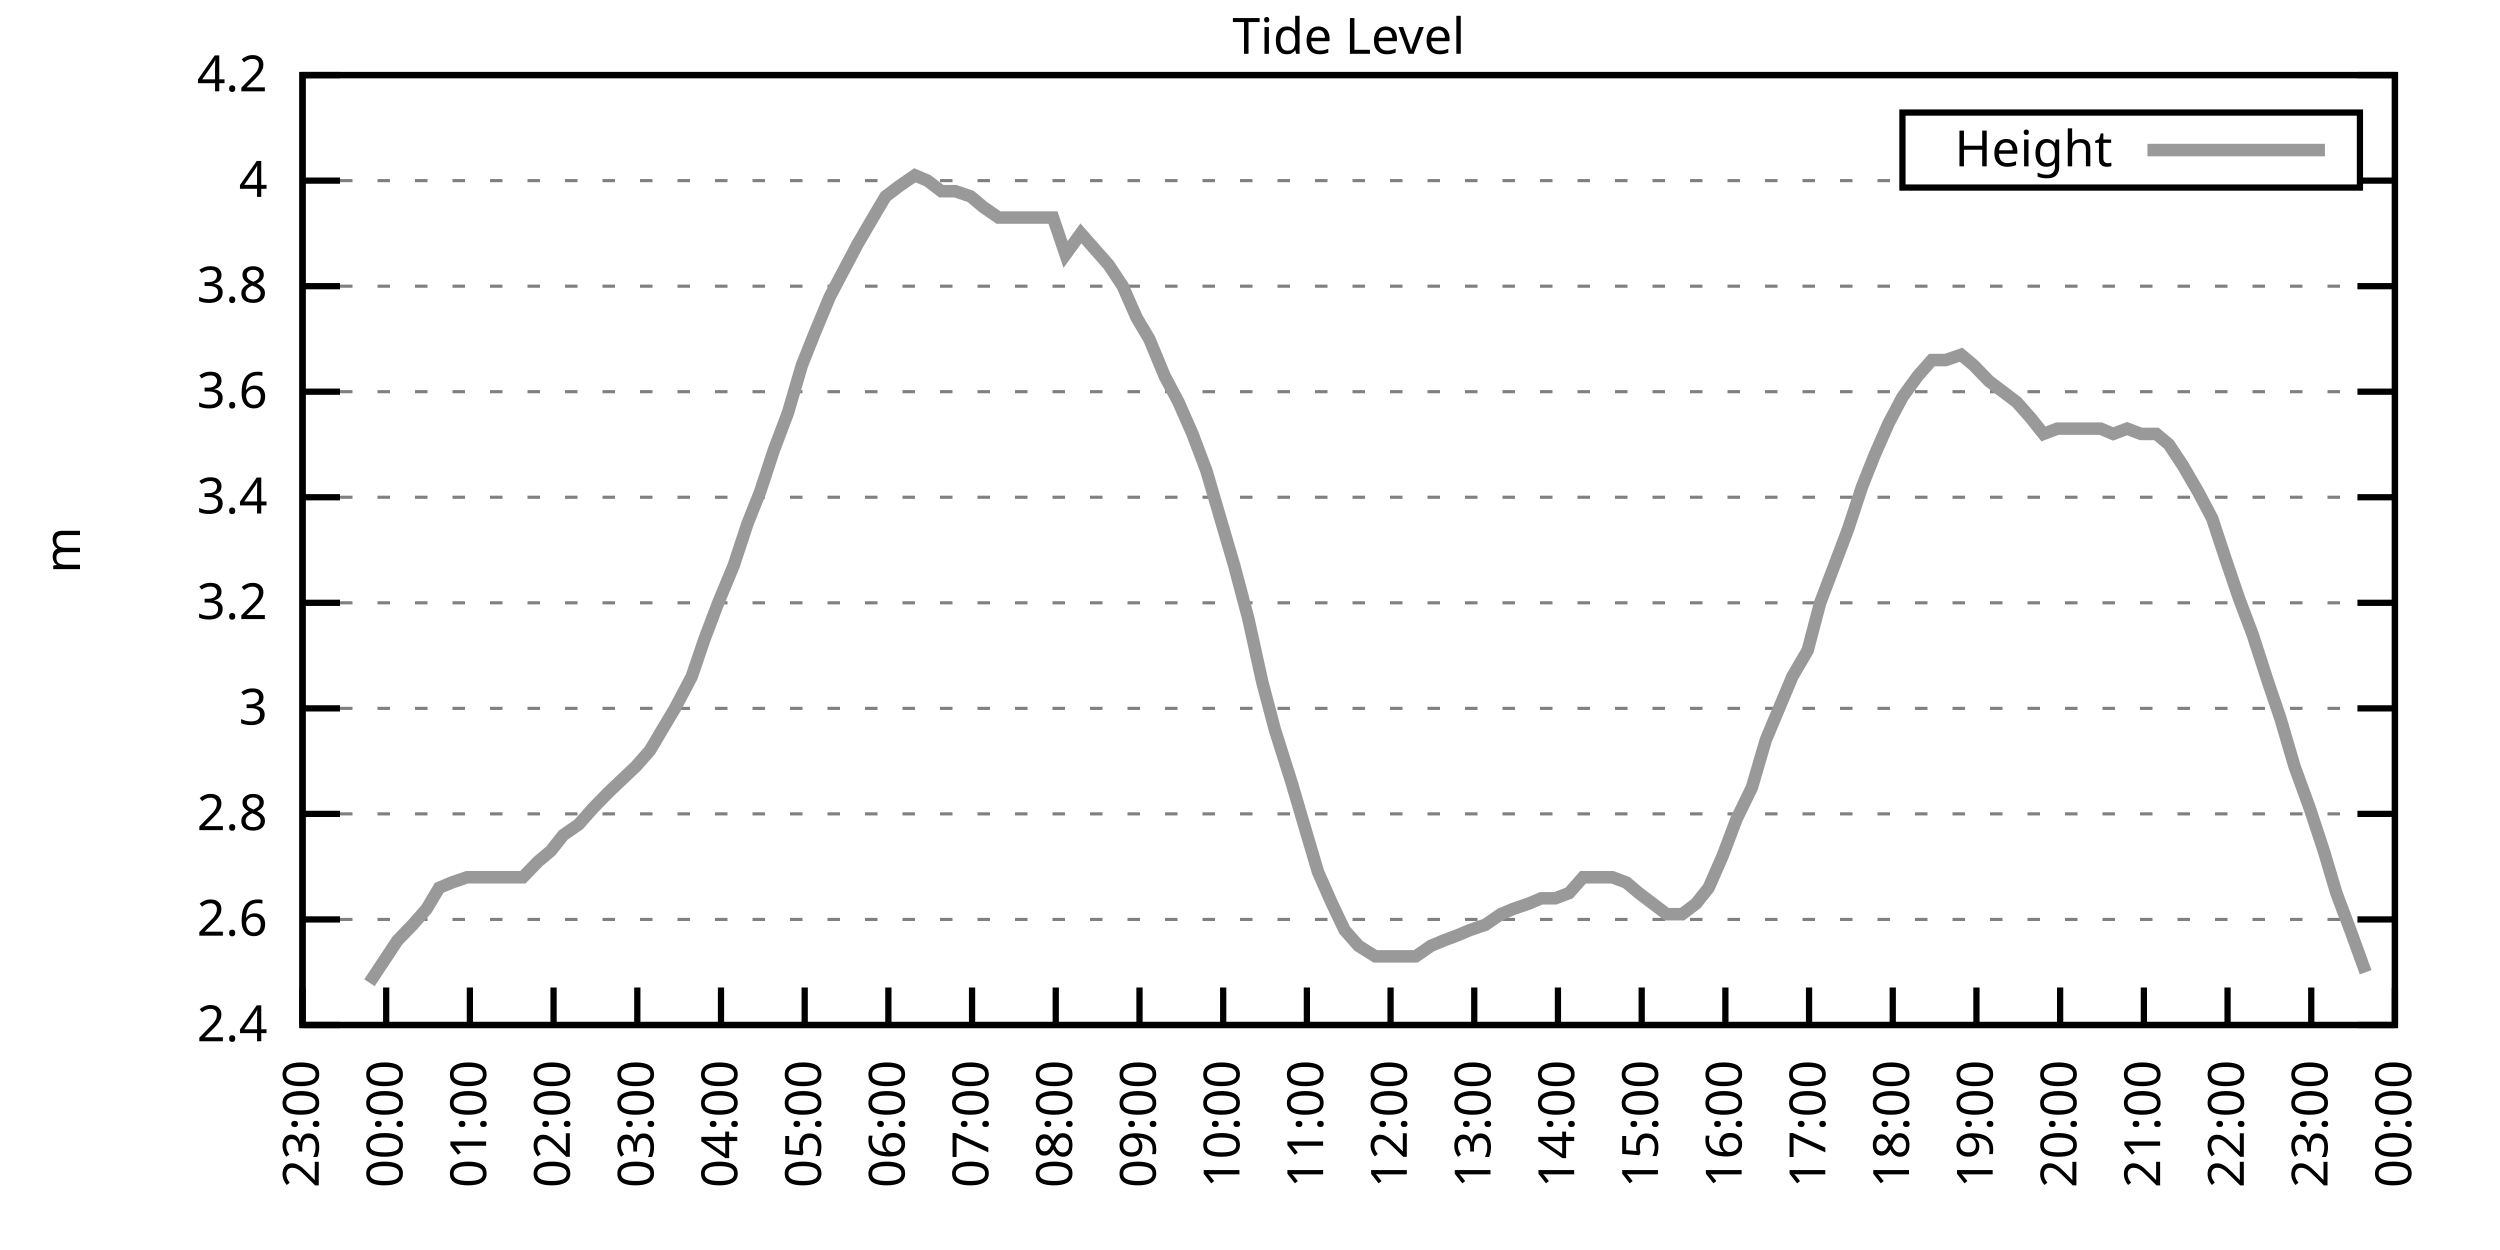
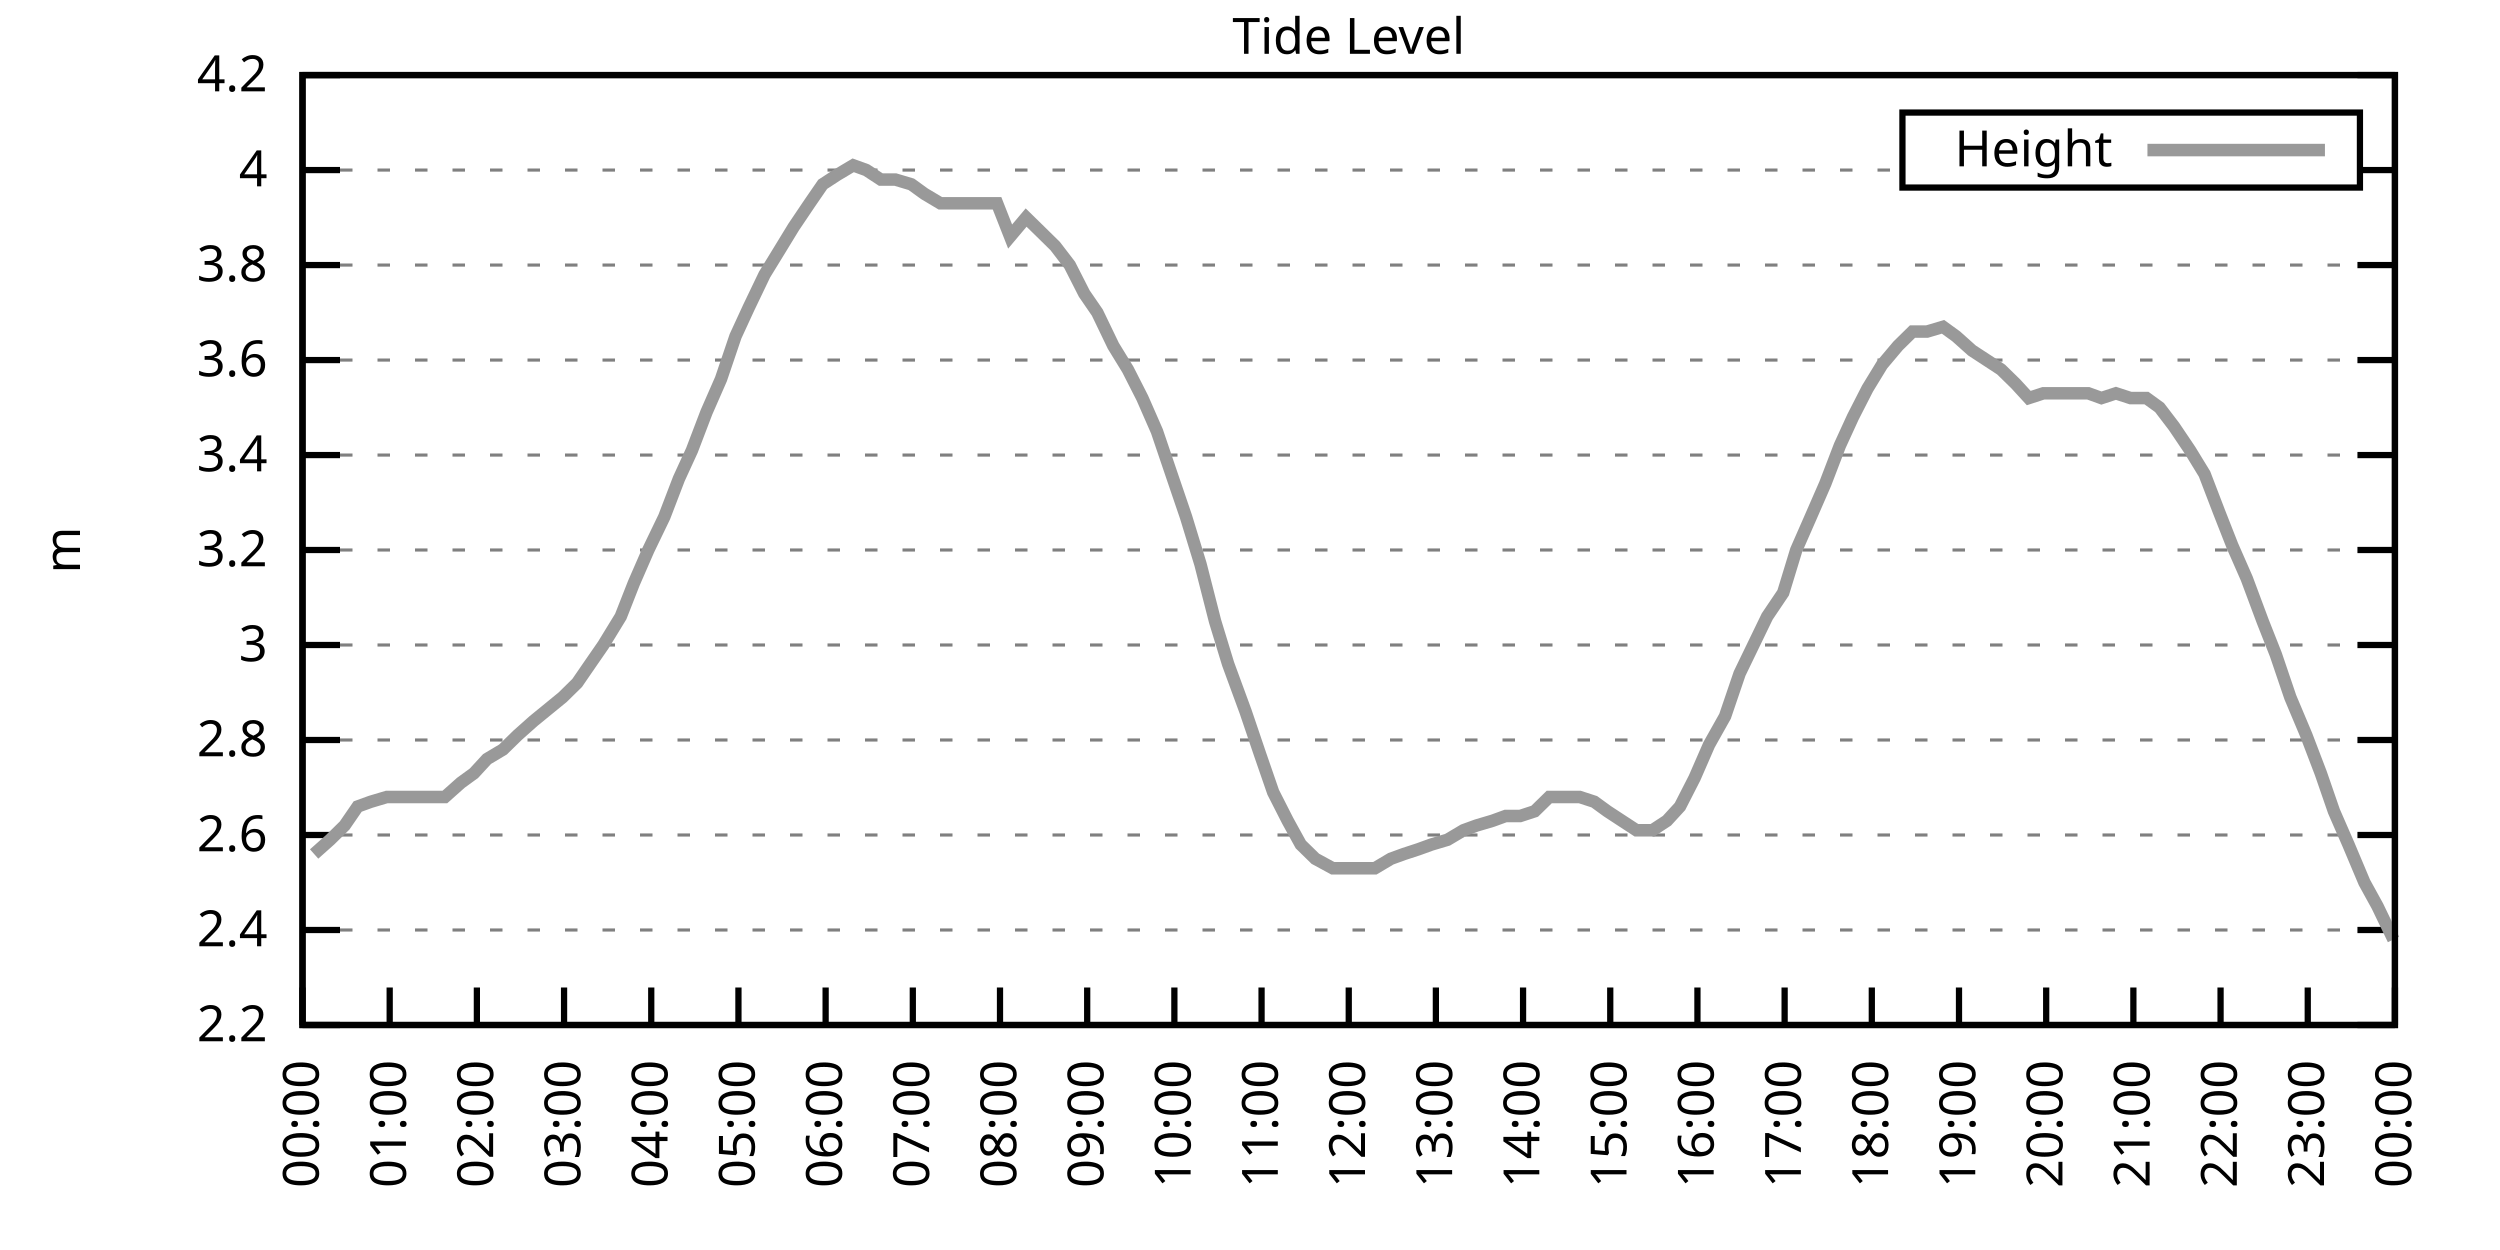
<svg xmlns="http://www.w3.org/2000/svg" xmlns:xlink="http://www.w3.org/1999/xlink" width="400" height="200" viewBox="0 0 400 200">
  <g id="gnuplot_canvas">
    <rect x="0" y="0" width="400" height="200" fill="none" />
    <defs>
      <circle id="gpDot" r="0.5" stroke-width="0.5" stroke="currentColor" />
      <path id="gpPt0" stroke-width="0.333" stroke="currentColor" d="M-1,0 h2 M0,-1 v2" />
      <path id="gpPt1" stroke-width="0.333" stroke="currentColor" d="M-1,-1 L1,1 M1,-1 L-1,1" />
      <path id="gpPt2" stroke-width="0.333" stroke="currentColor" d="M-1,0 L1,0 M0,-1 L0,1 M-1,-1 L1,1 M-1,1 L1,-1" />
      <rect id="gpPt3" stroke-width="0.333" stroke="currentColor" x="-1" y="-1" width="2" height="2" />
      <rect id="gpPt4" stroke-width="0.333" stroke="currentColor" fill="currentColor" x="-1" y="-1" width="2" height="2" />
      <circle id="gpPt5" stroke-width="0.333" stroke="currentColor" cx="0" cy="0" r="1" />
      <use xlink:href="#gpPt5" id="gpPt6" fill="currentColor" stroke="none" />
      <path id="gpPt7" stroke-width="0.333" stroke="currentColor" d="M0,-1.33 L-1.33,0.67 L1.33,0.67 z" />
      <use xlink:href="#gpPt7" id="gpPt8" fill="currentColor" stroke="none" />
      <use xlink:href="#gpPt7" id="gpPt9" stroke="currentColor" transform="rotate(180)" />
      <use xlink:href="#gpPt9" id="gpPt10" fill="currentColor" stroke="none" />
      <use xlink:href="#gpPt3" id="gpPt11" stroke="currentColor" transform="rotate(45)" />
      <use xlink:href="#gpPt11" id="gpPt12" fill="currentColor" stroke="none" />
      <path id="gpPt13" stroke-width="0.333" stroke="currentColor" d="M0,1.330 L1.265,0.411 L0.782,-1.067 L-0.782,-1.076 L-1.265,0.411 z" />
      <use xlink:href="#gpPt13" id="gpPt14" fill="currentColor" stroke="none" />
      <filter id="textbox" filterUnits="objectBoundingBox" x="0" y="0" height="1" width="1">
        <feFlood flood-color="white" flood-opacity="1" result="bgnd" />
        <feComposite in="SourceGraphic" in2="bgnd" operator="atop" />
      </filter>
      <filter id="greybox" filterUnits="objectBoundingBox" x="0" y="0" height="1" width="1">
        <feFlood flood-color="lightgrey" flood-opacity="1" result="grey" />
        <feComposite in="SourceGraphic" in2="grey" operator="atop" />
      </filter>
    </defs>
    <g fill="none" color="white" stroke="currentColor" stroke-width="1.00" stroke-linecap="butt" stroke-linejoin="miter">
</g>
    <g fill="none" color="black" stroke="currentColor" stroke-width="1.00" stroke-linecap="butt" stroke-linejoin="miter">
      <g stroke="none" shape-rendering="crispEdges">
        <polygon fill="rgb(255, 255, 255)" points="48.40,164.00 383.18,164.00 383.18,12.02 48.40,12.02 " />
      </g>
    </g>
    <g fill="none" color="black" stroke="currentColor" stroke-width="1.00" stroke-linecap="butt" stroke-linejoin="miter">
</g>
    <g fill="none" color="black" stroke="black" stroke-width="0.50" stroke-linecap="butt" stroke-linejoin="miter">
</g>
    <g fill="none" color="gray" stroke="currentColor" stroke-width="0.50" stroke-linecap="butt" stroke-linejoin="miter">
      <path stroke="gray" stroke-dasharray="2,4" class="gridline" d="M48.40,164.00 L383.19,164.00  " />
    </g>
    <g fill="none" color="gray" stroke="gray" stroke-width="1.00" stroke-linecap="butt" stroke-linejoin="miter">
</g>
    <g fill="none" color="black" stroke="currentColor" stroke-width="1.00" stroke-linecap="butt" stroke-linejoin="miter">
      <path stroke="black" d="M48.40,164.00 L54.40,164.00 M383.19,164.00 L377.19,164.00  " />
      <g transform="translate(42.80,166.60)" stroke="none" fill="black" font-family="Sans" font-size="8.00" text-anchor="end">
        <text>
+           <tspan font-family="Sans"> 2.2</tspan>
+         </text>
+       </g>
+     </g>
+     <g fill="none" color="black" stroke="currentColor" stroke-width="1.00" stroke-linecap="butt" stroke-linejoin="miter">
+ </g>
+     <g fill="none" color="black" stroke="black" stroke-width="0.50" stroke-linecap="butt" stroke-linejoin="miter">
+ </g>
+     <g fill="none" color="gray" stroke="currentColor" stroke-width="0.50" stroke-linecap="butt" stroke-linejoin="miter">
+       <path stroke="gray" stroke-dasharray="2,4" class="gridline" d="M48.40,148.80 L383.19,148.80  " />
+     </g>
+     <g fill="none" color="gray" stroke="gray" stroke-width="1.00" stroke-linecap="butt" stroke-linejoin="miter">
+ </g>
+     <g fill="none" color="black" stroke="currentColor" stroke-width="1.00" stroke-linecap="butt" stroke-linejoin="miter">
+       <path stroke="black" d="M48.40,148.80 L54.40,148.80 M383.19,148.80 L377.19,148.80  " />
+       <g transform="translate(42.80,151.40)" stroke="none" fill="black" font-family="Sans" font-size="8.00" text-anchor="end">
+         <text>
          <tspan font-family="Sans"> 2.4</tspan>
        </text>
      </g>
    </g>
    <g fill="none" color="black" stroke="currentColor" stroke-width="1.00" stroke-linecap="butt" stroke-linejoin="miter">
</g>
    <g fill="none" color="black" stroke="black" stroke-width="0.50" stroke-linecap="butt" stroke-linejoin="miter">
</g>
    <g fill="none" color="gray" stroke="currentColor" stroke-width="0.50" stroke-linecap="butt" stroke-linejoin="miter">
-       <path stroke="gray" stroke-dasharray="2,4" class="gridline" d="M48.40,147.11 L383.19,147.11  " />
-     </g>
-     <g fill="none" color="gray" stroke="gray" stroke-width="1.00" stroke-linecap="butt" stroke-linejoin="miter">
- </g>
-     <g fill="none" color="black" stroke="currentColor" stroke-width="1.00" stroke-linecap="butt" stroke-linejoin="miter">
-       <path stroke="black" d="M48.40,147.11 L54.40,147.11 M383.19,147.11 L377.19,147.11  " />
-       <g transform="translate(42.80,149.71)" stroke="none" fill="black" font-family="Sans" font-size="8.00" text-anchor="end">
+       <path stroke="gray" stroke-dasharray="2,4" class="gridline" d="M48.40,133.60 L383.19,133.60  " />
+     </g>
+     <g fill="none" color="gray" stroke="gray" stroke-width="1.00" stroke-linecap="butt" stroke-linejoin="miter">
+ </g>
+     <g fill="none" color="black" stroke="currentColor" stroke-width="1.00" stroke-linecap="butt" stroke-linejoin="miter">
+       <path stroke="black" d="M48.40,133.60 L54.40,133.60 M383.19,133.60 L377.19,133.60  " />
+       <g transform="translate(42.80,136.20)" stroke="none" fill="black" font-family="Sans" font-size="8.00" text-anchor="end">
        <text>
          <tspan font-family="Sans"> 2.6</tspan>
        </text>
      </g>
    </g>
    <g fill="none" color="black" stroke="currentColor" stroke-width="1.00" stroke-linecap="butt" stroke-linejoin="miter">
</g>
    <g fill="none" color="black" stroke="black" stroke-width="0.50" stroke-linecap="butt" stroke-linejoin="miter">
</g>
    <g fill="none" color="gray" stroke="currentColor" stroke-width="0.50" stroke-linecap="butt" stroke-linejoin="miter">
-       <path stroke="gray" stroke-dasharray="2,4" class="gridline" d="M48.40,130.22 L383.19,130.22  " />
-     </g>
-     <g fill="none" color="gray" stroke="gray" stroke-width="1.00" stroke-linecap="butt" stroke-linejoin="miter">
- </g>
-     <g fill="none" color="black" stroke="currentColor" stroke-width="1.00" stroke-linecap="butt" stroke-linejoin="miter">
-       <path stroke="black" d="M48.40,130.22 L54.40,130.22 M383.19,130.22 L377.19,130.22  " />
-       <g transform="translate(42.80,132.82)" stroke="none" fill="black" font-family="Sans" font-size="8.00" text-anchor="end">
+       <path stroke="gray" stroke-dasharray="2,4" class="gridline" d="M48.40,118.40 L383.19,118.40  " />
+     </g>
+     <g fill="none" color="gray" stroke="gray" stroke-width="1.00" stroke-linecap="butt" stroke-linejoin="miter">
+ </g>
+     <g fill="none" color="black" stroke="currentColor" stroke-width="1.00" stroke-linecap="butt" stroke-linejoin="miter">
+       <path stroke="black" d="M48.40,118.40 L54.40,118.40 M383.19,118.40 L377.19,118.40  " />
+       <g transform="translate(42.80,121.00)" stroke="none" fill="black" font-family="Sans" font-size="8.00" text-anchor="end">
        <text>
          <tspan font-family="Sans"> 2.8</tspan>
        </text>
      </g>
    </g>
    <g fill="none" color="black" stroke="currentColor" stroke-width="1.00" stroke-linecap="butt" stroke-linejoin="miter">
</g>
    <g fill="none" color="black" stroke="black" stroke-width="0.50" stroke-linecap="butt" stroke-linejoin="miter">
</g>
    <g fill="none" color="gray" stroke="currentColor" stroke-width="0.50" stroke-linecap="butt" stroke-linejoin="miter">
-       <path stroke="gray" stroke-dasharray="2,4" class="gridline" d="M48.40,113.34 L383.19,113.34  " />
-     </g>
-     <g fill="none" color="gray" stroke="gray" stroke-width="1.00" stroke-linecap="butt" stroke-linejoin="miter">
- </g>
-     <g fill="none" color="black" stroke="currentColor" stroke-width="1.00" stroke-linecap="butt" stroke-linejoin="miter">
-       <path stroke="black" d="M48.40,113.34 L54.40,113.34 M383.19,113.34 L377.19,113.34  " />
-       <g transform="translate(42.80,115.94)" stroke="none" fill="black" font-family="Sans" font-size="8.00" text-anchor="end">
+       <path stroke="gray" stroke-dasharray="2,4" class="gridline" d="M48.40,103.20 L383.19,103.20  " />
+     </g>
+     <g fill="none" color="gray" stroke="gray" stroke-width="1.00" stroke-linecap="butt" stroke-linejoin="miter">
+ </g>
+     <g fill="none" color="black" stroke="currentColor" stroke-width="1.00" stroke-linecap="butt" stroke-linejoin="miter">
+       <path stroke="black" d="M48.40,103.20 L54.40,103.20 M383.19,103.20 L377.19,103.20  " />
+       <g transform="translate(42.80,105.80)" stroke="none" fill="black" font-family="Sans" font-size="8.00" text-anchor="end">
        <text>
          <tspan font-family="Sans"> 3</tspan>
        </text>
      </g>
    </g>
    <g fill="none" color="black" stroke="currentColor" stroke-width="1.00" stroke-linecap="butt" stroke-linejoin="miter">
</g>
    <g fill="none" color="black" stroke="black" stroke-width="0.50" stroke-linecap="butt" stroke-linejoin="miter">
</g>
    <g fill="none" color="gray" stroke="currentColor" stroke-width="0.50" stroke-linecap="butt" stroke-linejoin="miter">
-       <path stroke="gray" stroke-dasharray="2,4" class="gridline" d="M48.40,96.45 L383.19,96.45  " />
-     </g>
-     <g fill="none" color="gray" stroke="gray" stroke-width="1.00" stroke-linecap="butt" stroke-linejoin="miter">
- </g>
-     <g fill="none" color="black" stroke="currentColor" stroke-width="1.00" stroke-linecap="butt" stroke-linejoin="miter">
-       <path stroke="black" d="M48.40,96.45 L54.40,96.45 M383.19,96.45 L377.19,96.45  " />
-       <g transform="translate(42.80,99.05)" stroke="none" fill="black" font-family="Sans" font-size="8.00" text-anchor="end">
+       <path stroke="gray" stroke-dasharray="2,4" class="gridline" d="M48.40,88.00 L383.19,88.00  " />
+     </g>
+     <g fill="none" color="gray" stroke="gray" stroke-width="1.00" stroke-linecap="butt" stroke-linejoin="miter">
+ </g>
+     <g fill="none" color="black" stroke="currentColor" stroke-width="1.00" stroke-linecap="butt" stroke-linejoin="miter">
+       <path stroke="black" d="M48.40,88.00 L54.40,88.00 M383.19,88.00 L377.19,88.00  " />
+       <g transform="translate(42.80,90.60)" stroke="none" fill="black" font-family="Sans" font-size="8.00" text-anchor="end">
        <text>
          <tspan font-family="Sans"> 3.2</tspan>
        </text>
      </g>
    </g>
    <g fill="none" color="black" stroke="currentColor" stroke-width="1.00" stroke-linecap="butt" stroke-linejoin="miter">
</g>
    <g fill="none" color="black" stroke="black" stroke-width="0.50" stroke-linecap="butt" stroke-linejoin="miter">
</g>
    <g fill="none" color="gray" stroke="currentColor" stroke-width="0.50" stroke-linecap="butt" stroke-linejoin="miter">
-       <path stroke="gray" stroke-dasharray="2,4" class="gridline" d="M48.40,79.56 L383.19,79.56  " />
-     </g>
-     <g fill="none" color="gray" stroke="gray" stroke-width="1.00" stroke-linecap="butt" stroke-linejoin="miter">
- </g>
-     <g fill="none" color="black" stroke="currentColor" stroke-width="1.00" stroke-linecap="butt" stroke-linejoin="miter">
-       <path stroke="black" d="M48.40,79.56 L54.40,79.56 M383.19,79.56 L377.19,79.56  " />
-       <g transform="translate(42.80,82.16)" stroke="none" fill="black" font-family="Sans" font-size="8.00" text-anchor="end">
+       <path stroke="gray" stroke-dasharray="2,4" class="gridline" d="M48.40,72.81 L383.19,72.81  " />
+     </g>
+     <g fill="none" color="gray" stroke="gray" stroke-width="1.00" stroke-linecap="butt" stroke-linejoin="miter">
+ </g>
+     <g fill="none" color="black" stroke="currentColor" stroke-width="1.00" stroke-linecap="butt" stroke-linejoin="miter">
+       <path stroke="black" d="M48.40,72.81 L54.40,72.81 M383.19,72.81 L377.19,72.81  " />
+       <g transform="translate(42.80,75.41)" stroke="none" fill="black" font-family="Sans" font-size="8.00" text-anchor="end">
        <text>
          <tspan font-family="Sans"> 3.4</tspan>
        </text>
      </g>
    </g>
    <g fill="none" color="black" stroke="currentColor" stroke-width="1.00" stroke-linecap="butt" stroke-linejoin="miter">
</g>
    <g fill="none" color="black" stroke="black" stroke-width="0.50" stroke-linecap="butt" stroke-linejoin="miter">
</g>
    <g fill="none" color="gray" stroke="currentColor" stroke-width="0.50" stroke-linecap="butt" stroke-linejoin="miter">
-       <path stroke="gray" stroke-dasharray="2,4" class="gridline" d="M48.40,62.67 L383.19,62.67  " />
-     </g>
-     <g fill="none" color="gray" stroke="gray" stroke-width="1.00" stroke-linecap="butt" stroke-linejoin="miter">
- </g>
-     <g fill="none" color="black" stroke="currentColor" stroke-width="1.00" stroke-linecap="butt" stroke-linejoin="miter">
-       <path stroke="black" d="M48.40,62.67 L54.40,62.67 M383.19,62.67 L377.19,62.67  " />
-       <g transform="translate(42.80,65.27)" stroke="none" fill="black" font-family="Sans" font-size="8.00" text-anchor="end">
+       <path stroke="gray" stroke-dasharray="2,4" class="gridline" d="M48.40,57.61 L383.19,57.61  " />
+     </g>
+     <g fill="none" color="gray" stroke="gray" stroke-width="1.00" stroke-linecap="butt" stroke-linejoin="miter">
+ </g>
+     <g fill="none" color="black" stroke="currentColor" stroke-width="1.00" stroke-linecap="butt" stroke-linejoin="miter">
+       <path stroke="black" d="M48.40,57.61 L54.40,57.61 M383.19,57.61 L377.19,57.61  " />
+       <g transform="translate(42.80,60.21)" stroke="none" fill="black" font-family="Sans" font-size="8.00" text-anchor="end">
        <text>
          <tspan font-family="Sans"> 3.6</tspan>
        </text>
      </g>
    </g>
    <g fill="none" color="black" stroke="currentColor" stroke-width="1.00" stroke-linecap="butt" stroke-linejoin="miter">
</g>
    <g fill="none" color="black" stroke="black" stroke-width="0.50" stroke-linecap="butt" stroke-linejoin="miter">
</g>
    <g fill="none" color="gray" stroke="currentColor" stroke-width="0.50" stroke-linecap="butt" stroke-linejoin="miter">
-       <path stroke="gray" stroke-dasharray="2,4" class="gridline" d="M48.40,45.79 L383.19,45.79  " />
-     </g>
-     <g fill="none" color="gray" stroke="gray" stroke-width="1.00" stroke-linecap="butt" stroke-linejoin="miter">
- </g>
-     <g fill="none" color="black" stroke="currentColor" stroke-width="1.00" stroke-linecap="butt" stroke-linejoin="miter">
-       <path stroke="black" d="M48.40,45.79 L54.40,45.79 M383.19,45.79 L377.19,45.79  " />
-       <g transform="translate(42.80,48.39)" stroke="none" fill="black" font-family="Sans" font-size="8.00" text-anchor="end">
+       <path stroke="gray" stroke-dasharray="2,4" class="gridline" d="M48.40,42.41 L383.19,42.41  " />
+     </g>
+     <g fill="none" color="gray" stroke="gray" stroke-width="1.00" stroke-linecap="butt" stroke-linejoin="miter">
+ </g>
+     <g fill="none" color="black" stroke="currentColor" stroke-width="1.00" stroke-linecap="butt" stroke-linejoin="miter">
+       <path stroke="black" d="M48.40,42.41 L54.40,42.41 M383.19,42.41 L377.19,42.41  " />
+       <g transform="translate(42.80,45.01)" stroke="none" fill="black" font-family="Sans" font-size="8.00" text-anchor="end">
        <text>
          <tspan font-family="Sans"> 3.8</tspan>
        </text>
      </g>
    </g>
    <g fill="none" color="black" stroke="currentColor" stroke-width="1.00" stroke-linecap="butt" stroke-linejoin="miter">
</g>
    <g fill="none" color="black" stroke="black" stroke-width="0.50" stroke-linecap="butt" stroke-linejoin="miter">
</g>
    <g fill="none" color="gray" stroke="currentColor" stroke-width="0.50" stroke-linecap="butt" stroke-linejoin="miter">
-       <path stroke="gray" stroke-dasharray="2,4" class="gridline" d="M48.40,28.90 L304.39,28.90 M377.59,28.90 L383.19,28.90  " />
-     </g>
-     <g fill="none" color="gray" stroke="gray" stroke-width="1.00" stroke-linecap="butt" stroke-linejoin="miter">
- </g>
-     <g fill="none" color="black" stroke="currentColor" stroke-width="1.00" stroke-linecap="butt" stroke-linejoin="miter">
-       <path stroke="black" d="M48.40,28.90 L54.40,28.90 M383.19,28.90 L377.19,28.90  " />
-       <g transform="translate(42.80,31.50)" stroke="none" fill="black" font-family="Sans" font-size="8.00" text-anchor="end">
+       <path stroke="gray" stroke-dasharray="2,4" class="gridline" d="M48.40,27.21 L304.39,27.21 M377.59,27.21 L383.19,27.21  " />
+     </g>
+     <g fill="none" color="gray" stroke="gray" stroke-width="1.00" stroke-linecap="butt" stroke-linejoin="miter">
+ </g>
+     <g fill="none" color="black" stroke="currentColor" stroke-width="1.00" stroke-linecap="butt" stroke-linejoin="miter">
+       <path stroke="black" d="M48.40,27.21 L54.40,27.21 M383.19,27.21 L377.19,27.21  " />
+       <g transform="translate(42.80,29.81)" stroke="none" fill="black" font-family="Sans" font-size="8.00" text-anchor="end">
        <text>
          <tspan font-family="Sans"> 4</tspan>
        </text>
      </g>
    </g>
    <g fill="none" color="black" stroke="currentColor" stroke-width="1.00" stroke-linecap="butt" stroke-linejoin="miter">
</g>
    <g fill="none" color="black" stroke="black" stroke-width="0.50" stroke-linecap="butt" stroke-linejoin="miter">
</g>
    <g fill="none" color="gray" stroke="currentColor" stroke-width="0.50" stroke-linecap="butt" stroke-linejoin="miter">
      <path stroke="gray" stroke-dasharray="2,4" class="gridline" d="M48.40,12.01 L383.19,12.01  " />
    </g>
    <g fill="none" color="gray" stroke="gray" stroke-width="1.00" stroke-linecap="butt" stroke-linejoin="miter">
</g>
    <g fill="none" color="black" stroke="currentColor" stroke-width="1.00" stroke-linecap="butt" stroke-linejoin="miter">
      <path stroke="black" d="M48.40,12.01 L54.40,12.01 M383.19,12.01 L377.19,12.01  " />
      <g transform="translate(42.80,14.61)" stroke="none" fill="black" font-family="Sans" font-size="8.00" text-anchor="end">
        <text>
          <tspan font-family="Sans"> 4.2</tspan>
        </text>
      </g>
    </g>
    <g fill="none" color="black" stroke="currentColor" stroke-width="1.00" stroke-linecap="butt" stroke-linejoin="miter">
      <path stroke="black" d="M48.40,164.00 L48.40,158.00  " />
      <g transform="translate(51.00,169.60) rotate(270.00)" stroke="none" fill="black" font-family="Sans" font-size="8.00" text-anchor="end">
        <text>
-           <tspan font-family="Sans">23:00</tspan>
-         </text>
-       </g>
-     </g>
-     <g fill="none" color="black" stroke="currentColor" stroke-width="1.00" stroke-linecap="butt" stroke-linejoin="miter">
-       <path stroke="black" d="M61.79,164.00 L61.79,158.00  " />
-       <g transform="translate(64.39,169.60) rotate(270.00)" stroke="none" fill="black" font-family="Sans" font-size="8.00" text-anchor="end">
-         <text>
          <tspan font-family="Sans">00:00</tspan>
        </text>
      </g>
    </g>
    <g fill="none" color="black" stroke="currentColor" stroke-width="1.00" stroke-linecap="butt" stroke-linejoin="miter">
-       <path stroke="black" d="M75.18,164.00 L75.18,158.00  " />
-       <g transform="translate(77.78,169.60) rotate(270.00)" stroke="none" fill="black" font-family="Sans" font-size="8.00" text-anchor="end">
+       <path stroke="black" d="M62.35,164.00 L62.35,158.00  " />
+       <g transform="translate(64.95,169.60) rotate(270.00)" stroke="none" fill="black" font-family="Sans" font-size="8.00" text-anchor="end">
        <text>
          <tspan font-family="Sans">01:00</tspan>
        </text>
      </g>
    </g>
    <g fill="none" color="black" stroke="currentColor" stroke-width="1.00" stroke-linecap="butt" stroke-linejoin="miter">
-       <path stroke="black" d="M88.57,164.00 L88.57,158.00  " />
-       <g transform="translate(91.17,169.60) rotate(270.00)" stroke="none" fill="black" font-family="Sans" font-size="8.00" text-anchor="end">
+       <path stroke="black" d="M76.30,164.00 L76.30,158.00  " />
+       <g transform="translate(78.90,169.60) rotate(270.00)" stroke="none" fill="black" font-family="Sans" font-size="8.00" text-anchor="end">
        <text>
          <tspan font-family="Sans">02:00</tspan>
        </text>
      </g>
    </g>
    <g fill="none" color="black" stroke="currentColor" stroke-width="1.00" stroke-linecap="butt" stroke-linejoin="miter">
-       <path stroke="black" d="M101.97,164.00 L101.97,158.00  " />
-       <g transform="translate(104.57,169.60) rotate(270.00)" stroke="none" fill="black" font-family="Sans" font-size="8.00" text-anchor="end">
+       <path stroke="black" d="M90.25,164.00 L90.25,158.00  " />
+       <g transform="translate(92.85,169.60) rotate(270.00)" stroke="none" fill="black" font-family="Sans" font-size="8.00" text-anchor="end">
        <text>
          <tspan font-family="Sans">03:00</tspan>
        </text>
      </g>
    </g>
    <g fill="none" color="black" stroke="currentColor" stroke-width="1.00" stroke-linecap="butt" stroke-linejoin="miter">
-       <path stroke="black" d="M115.36,164.00 L115.36,158.00  " />
-       <g transform="translate(117.96,169.60) rotate(270.00)" stroke="none" fill="black" font-family="Sans" font-size="8.00" text-anchor="end">
+       <path stroke="black" d="M104.20,164.00 L104.20,158.00  " />
+       <g transform="translate(106.80,169.60) rotate(270.00)" stroke="none" fill="black" font-family="Sans" font-size="8.00" text-anchor="end">
        <text>
          <tspan font-family="Sans">04:00</tspan>
        </text>
      </g>
    </g>
    <g fill="none" color="black" stroke="currentColor" stroke-width="1.00" stroke-linecap="butt" stroke-linejoin="miter">
-       <path stroke="black" d="M128.75,164.00 L128.75,158.00  " />
-       <g transform="translate(131.35,169.60) rotate(270.00)" stroke="none" fill="black" font-family="Sans" font-size="8.00" text-anchor="end">
+       <path stroke="black" d="M118.15,164.00 L118.15,158.00  " />
+       <g transform="translate(120.75,169.60) rotate(270.00)" stroke="none" fill="black" font-family="Sans" font-size="8.00" text-anchor="end">
        <text>
          <tspan font-family="Sans">05:00</tspan>
        </text>
      </g>
    </g>
    <g fill="none" color="black" stroke="currentColor" stroke-width="1.00" stroke-linecap="butt" stroke-linejoin="miter">
-       <path stroke="black" d="M142.14,164.00 L142.14,158.00  " />
-       <g transform="translate(144.74,169.60) rotate(270.00)" stroke="none" fill="black" font-family="Sans" font-size="8.00" text-anchor="end">
+       <path stroke="black" d="M132.10,164.00 L132.10,158.00  " />
+       <g transform="translate(134.70,169.60) rotate(270.00)" stroke="none" fill="black" font-family="Sans" font-size="8.00" text-anchor="end">
        <text>
          <tspan font-family="Sans">06:00</tspan>
        </text>
      </g>
    </g>
    <g fill="none" color="black" stroke="currentColor" stroke-width="1.00" stroke-linecap="butt" stroke-linejoin="miter">
-       <path stroke="black" d="M155.53,164.00 L155.53,158.00  " />
-       <g transform="translate(158.13,169.60) rotate(270.00)" stroke="none" fill="black" font-family="Sans" font-size="8.00" text-anchor="end">
+       <path stroke="black" d="M146.05,164.00 L146.05,158.00  " />
+       <g transform="translate(148.65,169.60) rotate(270.00)" stroke="none" fill="black" font-family="Sans" font-size="8.00" text-anchor="end">
        <text>
          <tspan font-family="Sans">07:00</tspan>
        </text>
      </g>
    </g>
    <g fill="none" color="black" stroke="currentColor" stroke-width="1.00" stroke-linecap="butt" stroke-linejoin="miter">
-       <path stroke="black" d="M168.92,164.00 L168.92,158.00  " />
-       <g transform="translate(171.52,169.60) rotate(270.00)" stroke="none" fill="black" font-family="Sans" font-size="8.00" text-anchor="end">
+       <path stroke="black" d="M160.00,164.00 L160.00,158.00  " />
+       <g transform="translate(162.60,169.60) rotate(270.00)" stroke="none" fill="black" font-family="Sans" font-size="8.00" text-anchor="end">
        <text>
          <tspan font-family="Sans">08:00</tspan>
        </text>
      </g>
    </g>
    <g fill="none" color="black" stroke="currentColor" stroke-width="1.00" stroke-linecap="butt" stroke-linejoin="miter">
-       <path stroke="black" d="M182.32,164.00 L182.32,158.00  " />
-       <g transform="translate(184.92,169.60) rotate(270.00)" stroke="none" fill="black" font-family="Sans" font-size="8.00" text-anchor="end">
+       <path stroke="black" d="M173.95,164.00 L173.95,158.00  " />
+       <g transform="translate(176.55,169.60) rotate(270.00)" stroke="none" fill="black" font-family="Sans" font-size="8.00" text-anchor="end">
        <text>
          <tspan font-family="Sans">09:00</tspan>
        </text>
      </g>
    </g>
    <g fill="none" color="black" stroke="currentColor" stroke-width="1.00" stroke-linecap="butt" stroke-linejoin="miter">
-       <path stroke="black" d="M195.71,164.00 L195.71,158.00  " />
-       <g transform="translate(198.31,169.60) rotate(270.00)" stroke="none" fill="black" font-family="Sans" font-size="8.00" text-anchor="end">
+       <path stroke="black" d="M187.90,164.00 L187.90,158.00  " />
+       <g transform="translate(190.50,169.60) rotate(270.00)" stroke="none" fill="black" font-family="Sans" font-size="8.00" text-anchor="end">
        <text>
          <tspan font-family="Sans">10:00</tspan>
        </text>
      </g>
    </g>
    <g fill="none" color="black" stroke="currentColor" stroke-width="1.00" stroke-linecap="butt" stroke-linejoin="miter">
-       <path stroke="black" d="M209.10,164.00 L209.10,158.00  " />
-       <g transform="translate(211.70,169.60) rotate(270.00)" stroke="none" fill="black" font-family="Sans" font-size="8.00" text-anchor="end">
+       <path stroke="black" d="M201.85,164.00 L201.85,158.00  " />
+       <g transform="translate(204.45,169.60) rotate(270.00)" stroke="none" fill="black" font-family="Sans" font-size="8.00" text-anchor="end">
        <text>
          <tspan font-family="Sans">11:00</tspan>
        </text>
      </g>
    </g>
    <g fill="none" color="black" stroke="currentColor" stroke-width="1.00" stroke-linecap="butt" stroke-linejoin="miter">
-       <path stroke="black" d="M222.49,164.00 L222.49,158.00  " />
-       <g transform="translate(225.09,169.60) rotate(270.00)" stroke="none" fill="black" font-family="Sans" font-size="8.00" text-anchor="end">
+       <path stroke="black" d="M215.80,164.00 L215.80,158.00  " />
+       <g transform="translate(218.40,169.60) rotate(270.00)" stroke="none" fill="black" font-family="Sans" font-size="8.00" text-anchor="end">
        <text>
          <tspan font-family="Sans">12:00</tspan>
        </text>
      </g>
    </g>
    <g fill="none" color="black" stroke="currentColor" stroke-width="1.00" stroke-linecap="butt" stroke-linejoin="miter">
-       <path stroke="black" d="M235.88,164.00 L235.88,158.00  " />
-       <g transform="translate(238.48,169.60) rotate(270.00)" stroke="none" fill="black" font-family="Sans" font-size="8.00" text-anchor="end">
+       <path stroke="black" d="M229.74,164.00 L229.74,158.00  " />
+       <g transform="translate(232.34,169.60) rotate(270.00)" stroke="none" fill="black" font-family="Sans" font-size="8.00" text-anchor="end">
        <text>
          <tspan font-family="Sans">13:00</tspan>
        </text>
      </g>
    </g>
    <g fill="none" color="black" stroke="currentColor" stroke-width="1.00" stroke-linecap="butt" stroke-linejoin="miter">
-       <path stroke="black" d="M249.27,164.00 L249.27,158.00  " />
-       <g transform="translate(251.87,169.60) rotate(270.00)" stroke="none" fill="black" font-family="Sans" font-size="8.00" text-anchor="end">
+       <path stroke="black" d="M243.69,164.00 L243.69,158.00  " />
+       <g transform="translate(246.29,169.60) rotate(270.00)" stroke="none" fill="black" font-family="Sans" font-size="8.00" text-anchor="end">
        <text>
          <tspan font-family="Sans">14:00</tspan>
        </text>
      </g>
    </g>
    <g fill="none" color="black" stroke="currentColor" stroke-width="1.00" stroke-linecap="butt" stroke-linejoin="miter">
-       <path stroke="black" d="M262.67,164.00 L262.67,158.00  " />
-       <g transform="translate(265.27,169.60) rotate(270.00)" stroke="none" fill="black" font-family="Sans" font-size="8.00" text-anchor="end">
+       <path stroke="black" d="M257.64,164.00 L257.64,158.00  " />
+       <g transform="translate(260.24,169.60) rotate(270.00)" stroke="none" fill="black" font-family="Sans" font-size="8.00" text-anchor="end">
        <text>
          <tspan font-family="Sans">15:00</tspan>
        </text>
      </g>
    </g>
    <g fill="none" color="black" stroke="currentColor" stroke-width="1.00" stroke-linecap="butt" stroke-linejoin="miter">
-       <path stroke="black" d="M276.06,164.00 L276.06,158.00  " />
-       <g transform="translate(278.66,169.60) rotate(270.00)" stroke="none" fill="black" font-family="Sans" font-size="8.00" text-anchor="end">
+       <path stroke="black" d="M271.59,164.00 L271.59,158.00  " />
+       <g transform="translate(274.19,169.60) rotate(270.00)" stroke="none" fill="black" font-family="Sans" font-size="8.00" text-anchor="end">
        <text>
          <tspan font-family="Sans">16:00</tspan>
        </text>
      </g>
    </g>
    <g fill="none" color="black" stroke="currentColor" stroke-width="1.00" stroke-linecap="butt" stroke-linejoin="miter">
-       <path stroke="black" d="M289.45,164.00 L289.45,158.00  " />
-       <g transform="translate(292.05,169.60) rotate(270.00)" stroke="none" fill="black" font-family="Sans" font-size="8.00" text-anchor="end">
+       <path stroke="black" d="M285.54,164.00 L285.54,158.00  " />
+       <g transform="translate(288.14,169.60) rotate(270.00)" stroke="none" fill="black" font-family="Sans" font-size="8.00" text-anchor="end">
        <text>
          <tspan font-family="Sans">17:00</tspan>
        </text>
      </g>
    </g>
    <g fill="none" color="black" stroke="currentColor" stroke-width="1.00" stroke-linecap="butt" stroke-linejoin="miter">
-       <path stroke="black" d="M302.84,164.00 L302.84,158.00  " />
-       <g transform="translate(305.44,169.60) rotate(270.00)" stroke="none" fill="black" font-family="Sans" font-size="8.00" text-anchor="end">
+       <path stroke="black" d="M299.49,164.00 L299.49,158.00  " />
+       <g transform="translate(302.09,169.60) rotate(270.00)" stroke="none" fill="black" font-family="Sans" font-size="8.00" text-anchor="end">
        <text>
          <tspan font-family="Sans">18:00</tspan>
        </text>
      </g>
    </g>
    <g fill="none" color="black" stroke="currentColor" stroke-width="1.00" stroke-linecap="butt" stroke-linejoin="miter">
-       <path stroke="black" d="M316.23,164.00 L316.23,158.00  " />
-       <g transform="translate(318.83,169.60) rotate(270.00)" stroke="none" fill="black" font-family="Sans" font-size="8.00" text-anchor="end">
+       <path stroke="black" d="M313.44,164.00 L313.44,158.00  " />
+       <g transform="translate(316.04,169.60) rotate(270.00)" stroke="none" fill="black" font-family="Sans" font-size="8.00" text-anchor="end">
        <text>
          <tspan font-family="Sans">19:00</tspan>
        </text>
      </g>
    </g>
    <g fill="none" color="black" stroke="currentColor" stroke-width="1.00" stroke-linecap="butt" stroke-linejoin="miter">
-       <path stroke="black" d="M329.62,164.00 L329.62,158.00  " />
-       <g transform="translate(332.22,169.60) rotate(270.00)" stroke="none" fill="black" font-family="Sans" font-size="8.00" text-anchor="end">
+       <path stroke="black" d="M327.39,164.00 L327.39,158.00  " />
+       <g transform="translate(329.99,169.60) rotate(270.00)" stroke="none" fill="black" font-family="Sans" font-size="8.00" text-anchor="end">
        <text>
          <tspan font-family="Sans">20:00</tspan>
        </text>
      </g>
    </g>
    <g fill="none" color="black" stroke="currentColor" stroke-width="1.00" stroke-linecap="butt" stroke-linejoin="miter">
-       <path stroke="black" d="M343.02,164.00 L343.02,158.00  " />
-       <g transform="translate(345.62,169.60) rotate(270.00)" stroke="none" fill="black" font-family="Sans" font-size="8.00" text-anchor="end">
+       <path stroke="black" d="M341.34,164.00 L341.34,158.00  " />
+       <g transform="translate(343.94,169.60) rotate(270.00)" stroke="none" fill="black" font-family="Sans" font-size="8.00" text-anchor="end">
        <text>
          <tspan font-family="Sans">21:00</tspan>
        </text>
      </g>
    </g>
    <g fill="none" color="black" stroke="currentColor" stroke-width="1.00" stroke-linecap="butt" stroke-linejoin="miter">
-       <path stroke="black" d="M356.41,164.00 L356.41,158.00  " />
-       <g transform="translate(359.01,169.60) rotate(270.00)" stroke="none" fill="black" font-family="Sans" font-size="8.00" text-anchor="end">
+       <path stroke="black" d="M355.29,164.00 L355.29,158.00  " />
+       <g transform="translate(357.89,169.60) rotate(270.00)" stroke="none" fill="black" font-family="Sans" font-size="8.00" text-anchor="end">
        <text>
          <tspan font-family="Sans">22:00</tspan>
        </text>
      </g>
    </g>
    <g fill="none" color="black" stroke="currentColor" stroke-width="1.00" stroke-linecap="butt" stroke-linejoin="miter">
-       <path stroke="black" d="M369.80,164.00 L369.80,158.00  " />
-       <g transform="translate(372.40,169.60) rotate(270.00)" stroke="none" fill="black" font-family="Sans" font-size="8.00" text-anchor="end">
+       <path stroke="black" d="M369.24,164.00 L369.24,158.00  " />
+       <g transform="translate(371.84,169.60) rotate(270.00)" stroke="none" fill="black" font-family="Sans" font-size="8.00" text-anchor="end">
        <text>
          <tspan font-family="Sans">23:00</tspan>
        </text>
      </g>
    </g>
    <g fill="none" color="black" stroke="currentColor" stroke-width="1.00" stroke-linecap="butt" stroke-linejoin="miter">
      <path stroke="black" d="M383.19,164.00 L383.19,158.00  " />
      <g transform="translate(385.79,169.60) rotate(270.00)" stroke="none" fill="black" font-family="Sans" font-size="8.00" text-anchor="end">
        <text>
          <tspan font-family="Sans">00:00</tspan>
        </text>
      </g>
    </g>
    <g fill="none" color="black" stroke="currentColor" stroke-width="1.00" stroke-linecap="butt" stroke-linejoin="miter">
</g>
    <g fill="none" color="black" stroke="currentColor" stroke-width="1.00" stroke-linecap="butt" stroke-linejoin="miter">
      <path stroke="black" d="M48.40,12.01 L48.40,164.00 L383.19,164.00 L383.19,12.01 L48.40,12.01 Z  " />
    </g>
    <g fill="none" color="black" stroke="currentColor" stroke-width="1.00" stroke-linecap="butt" stroke-linejoin="miter">
</g>
    <g fill="none" color="black" stroke="currentColor" stroke-width="1.00" stroke-linecap="butt" stroke-linejoin="miter">
      <path stroke="black" d="M304.39,30.01 L304.39,18.01 L377.59,18.01 L377.59,30.01 L304.39,30.01 Z  " />
    </g>
    <g id="Tide_level_plot_1">
      <g fill="none" color="white" stroke="black" stroke-width="2.00" stroke-linecap="butt" stroke-linejoin="miter">
</g>
      <g fill="none" color="black" stroke="currentColor" stroke-width="2.00" stroke-linecap="butt" stroke-linejoin="miter">
        <g transform="translate(337.99,26.61)" stroke="none" fill="black" font-family="Sans" font-size="8.00" text-anchor="end">
          <text>
            <tspan font-family="Sans">Height</tspan>
          </text>
        </g>
      </g>
      <g fill="none" color="black" stroke="currentColor" stroke-width="2.00" stroke-linecap="butt" stroke-linejoin="miter">
-         <path stroke="rgb(153, 153, 153)" d="M343.59,24.01 L371.99,24.01 M59.11,157.24 L61.35,153.87 L63.58,150.49 L66.03,147.96 L68.26,145.42 L70.27,142.05   L72.28,141.20 L74.74,140.36 L77.19,140.36 L79.42,140.36 L81.66,140.36 L83.66,140.36 L86.12,137.82 L88.13,136.14   L90.14,133.60 L92.59,131.91 L94.82,129.38 L97.28,126.85 L99.06,125.16 L101.74,122.62 L103.98,120.09 L105.98,116.71   L107.99,113.34 L110.67,108.27 L112.68,102.36 L114.91,96.45 L117.37,90.54 L119.60,83.78 L121.61,78.72 L123.84,71.96   L126.07,66.05 L128.30,58.45 L130.31,53.39 L132.77,47.47 L135.00,43.25 L137.23,39.03 L139.69,34.81 L141.69,31.43   L143.93,29.74 L146.38,28.05 L148.39,28.90 L150.62,30.59 L152.85,30.59 L155.31,31.43 L157.32,33.12 L159.77,34.81   L161.78,34.81 L164.01,34.81 L166.47,34.81 L168.48,34.81 L170.49,40.72 L172.94,37.34 L175.17,39.87 L177.41,42.41   L179.64,45.79 L181.87,50.85 L183.88,54.23 L186.33,60.14 L188.57,64.36 L190.80,69.43 L193.03,75.34 L195.26,82.94   L197.49,90.54 L199.73,98.98 L201.96,109.11 L203.97,116.71 L206.64,125.16 L208.88,132.76 L210.88,139.51 L213.12,144.58   L215.13,148.80 L217.36,151.33 L220.04,153.02 L222.04,153.02 L224.28,153.02 L226.51,153.02 L228.96,151.33 L230.97,150.49   L233.20,149.65 L235.21,148.80 L237.67,147.96 L240.12,146.27 L242.13,145.42 L244.59,144.58 L246.60,143.73 L248.83,143.73   L251.06,142.89 L253.29,140.36 L255.75,140.36 L257.98,140.36 L260.21,141.20 L262.22,142.89 L264.45,144.58 L266.68,146.27   L269.14,146.27 L271.37,144.58 L273.38,142.05 L275.61,136.98 L277.84,131.07 L280.30,126.00 L282.53,118.40 L286.77,108.27   L289.23,104.05 L291.23,96.45 L293.47,90.54 L295.70,84.63 L297.93,77.87 L299.94,72.81 L302.17,67.74 L304.40,63.52   L306.86,60.14 L309.09,57.61 L311.32,57.61 L313.78,56.76 L315.79,58.45 L318.24,60.98 L320.47,62.67 L322.70,64.36   L324.94,66.90 L326.95,69.43 L329.18,68.58 L331.41,68.58 L333.86,68.58 L336.10,68.58 L338.10,69.43 L340.34,68.58   L342.57,69.43 L345.02,69.43 L347.03,71.12 L349.26,74.49 L351.72,78.72 L353.95,82.94 L356.18,89.69 L358.19,95.60   L360.42,101.52 L362.88,109.11 L364.89,115.03 L367.12,122.62 L369.58,129.38 L371.81,136.14 L373.82,142.89 L376.05,148.80   L378.50,155.56  " />
+         <path stroke="rgb(153, 153, 153)" d="M343.59,24.01 L371.99,24.01 M50.26,136.64 L52.82,134.36 L55.14,132.08 L57.23,129.04 L59.33,128.28 L61.88,127.52   L64.44,127.52 L66.77,127.52 L69.09,127.52 L71.18,127.52 L73.74,125.24 L75.83,123.72 L77.93,121.44 L80.48,119.92   L82.81,117.64 L85.37,115.36 L87.23,113.84 L90.02,111.56 L92.34,109.28 L94.43,106.24 L96.53,103.20 L99.32,98.64   L101.41,93.32 L103.73,88.00 L106.29,82.69 L108.62,76.61 L110.71,72.05 L113.03,65.97 L115.36,60.65 L117.68,53.81   L119.78,49.25 L122.33,43.93 L124.66,40.13 L126.98,36.33 L129.54,32.53 L131.63,29.49 L133.96,27.97 L136.51,26.45   L138.61,27.21 L140.93,28.73 L143.26,28.73 L145.81,29.49 L147.91,31.01 L150.46,32.53 L152.56,32.53 L154.88,32.53   L157.44,32.53 L159.53,32.53 L161.62,37.85 L164.18,34.81 L166.51,37.09 L168.83,39.37 L171.16,42.41 L173.48,46.97   L175.57,50.01 L178.13,55.33 L180.46,59.13 L182.78,63.69 L185.11,69.01 L187.43,75.85 L189.76,82.69 L192.08,90.28   L194.41,99.40 L196.50,106.24 L199.29,113.84 L201.61,120.68 L203.71,126.76 L206.03,131.32 L208.12,135.12 L210.45,137.40   L213.24,138.92 L215.33,138.92 L217.65,138.92 L219.98,138.92 L222.54,137.40 L224.63,136.64 L226.95,135.88 L229.05,135.12   L231.60,134.36 L234.16,132.84 L236.25,132.08 L238.81,131.32 L240.90,130.56 L243.23,130.56 L245.55,129.80 L247.88,127.52   L250.44,127.52 L252.76,127.52 L255.09,128.28 L257.18,129.80 L259.50,131.32 L261.83,132.84 L264.39,132.84 L266.71,131.32   L268.80,129.04 L271.13,124.48 L273.45,119.16 L276.01,114.60 L278.34,107.76 L282.75,98.64 L285.31,94.84 L287.40,88.00   L289.73,82.69 L292.05,77.37 L294.38,71.29 L296.47,66.73 L298.80,62.17 L301.12,58.37 L303.68,55.33 L306.00,53.05   L308.33,53.05 L310.88,52.29 L312.98,53.81 L315.53,56.09 L317.86,57.61 L320.18,59.13 L322.51,61.41 L324.60,63.69   L326.93,62.93 L329.25,62.93 L331.81,62.93 L334.13,62.93 L336.23,63.69 L338.55,62.93 L340.88,63.69 L343.43,63.69   L345.53,65.21 L347.85,68.25 L350.41,72.05 L352.73,75.85 L355.06,81.93 L357.15,87.25 L359.48,92.56 L362.03,99.40   L364.13,104.72 L366.45,111.56 L369.01,117.64 L371.33,123.72 L373.43,129.80 L375.75,135.12 L378.31,141.20 L380.40,145.00   L382.96,150.32  " />
      </g>
    </g>
    <g fill="none" color="black" stroke="currentColor" stroke-width="2.00" stroke-linecap="butt" stroke-linejoin="miter">
</g>
    <g fill="none" color="black" stroke="black" stroke-width="1.00" stroke-linecap="butt" stroke-linejoin="miter">
</g>
    <g fill="none" color="black" stroke="currentColor" stroke-width="1.00" stroke-linecap="butt" stroke-linejoin="miter">
      <path stroke="black" d="M48.40,12.01 L48.40,164.00 L383.19,164.00 L383.19,12.01 L48.40,12.01 Z  " />
      <g transform="translate(12.80,88.01) rotate(270.00)" stroke="none" fill="black" font-family="Sans" font-size="8.00" text-anchor="middle">
        <text>
          <tspan font-family="Sans">m</tspan>
        </text>
      </g>
    </g>
    <g fill="none" color="black" stroke="currentColor" stroke-width="1.00" stroke-linecap="butt" stroke-linejoin="miter">
</g>
    <g fill="none" color="black" stroke="currentColor" stroke-width="1.00" stroke-linecap="butt" stroke-linejoin="miter">
      <g transform="translate(215.79,8.61)" stroke="none" fill="black" font-family="Sans" font-size="8.00" text-anchor="middle">
        <text>
          <tspan font-family="Sans">Tide Level</tspan>
        </text>
      </g>
    </g>
    <g fill="none" color="black" stroke="currentColor" stroke-width="1.00" stroke-linecap="butt" stroke-linejoin="miter">
</g>
  </g>
</svg>
